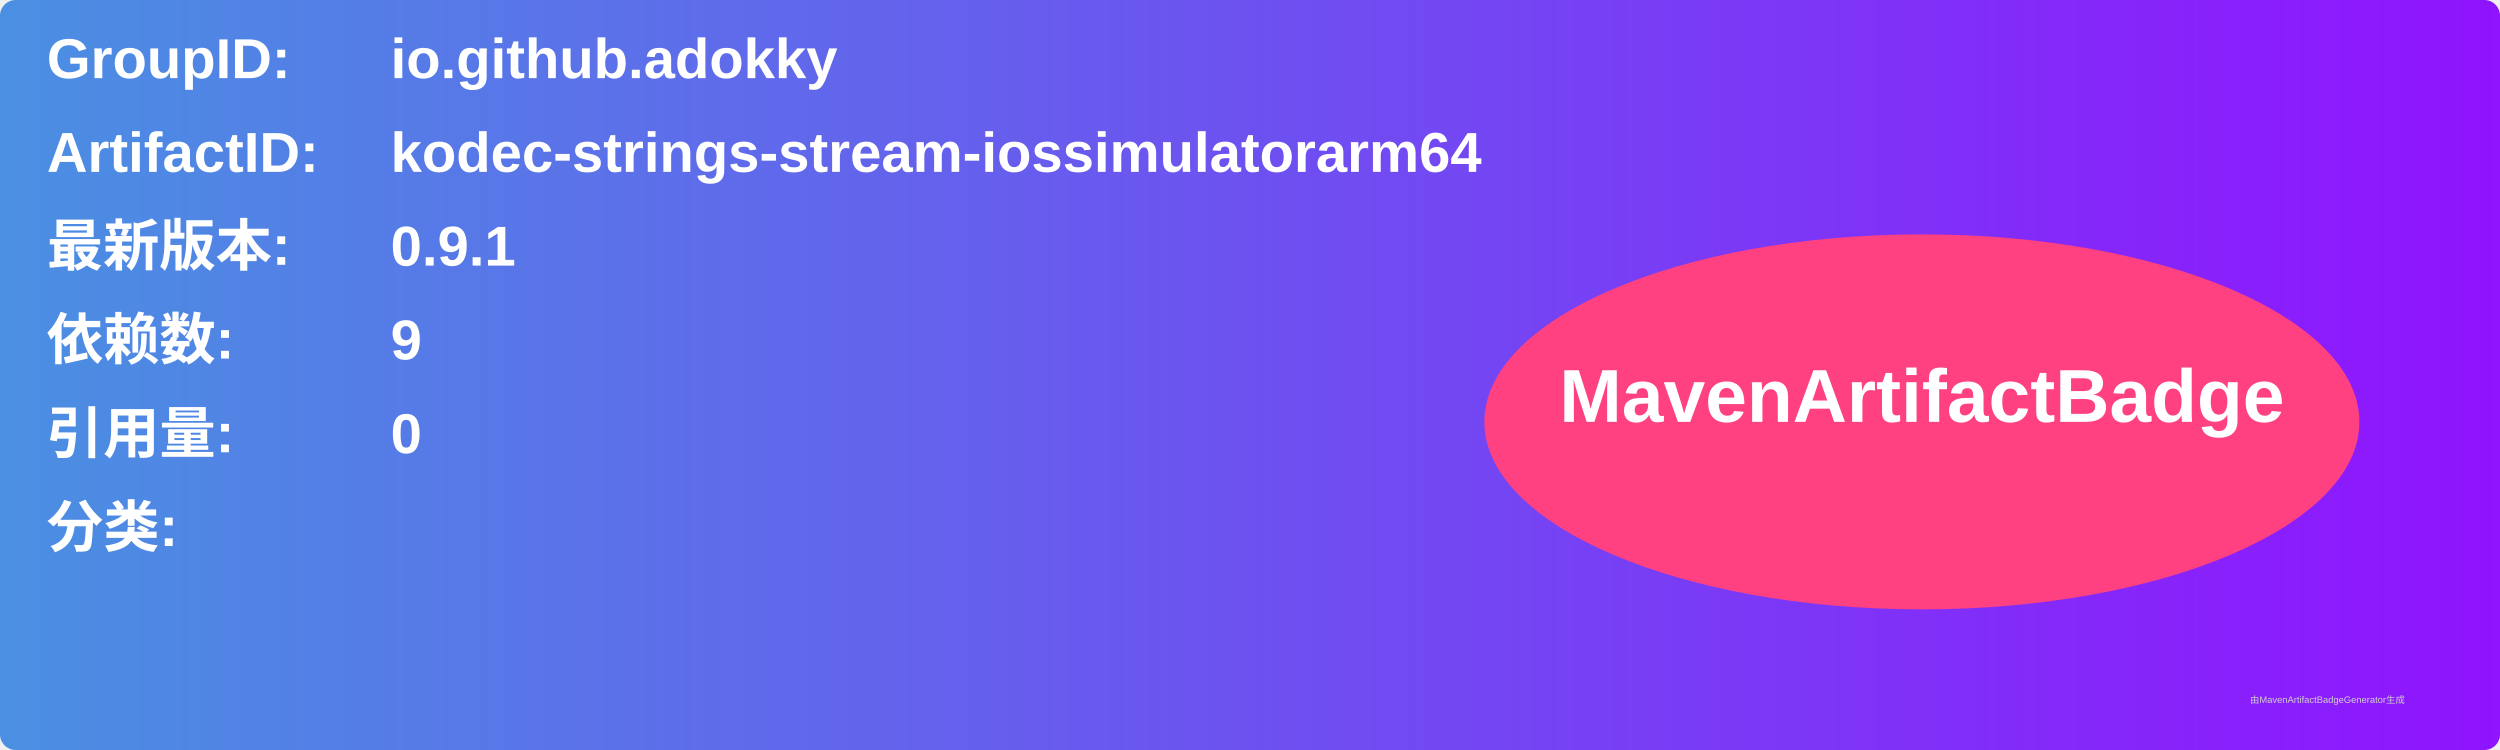
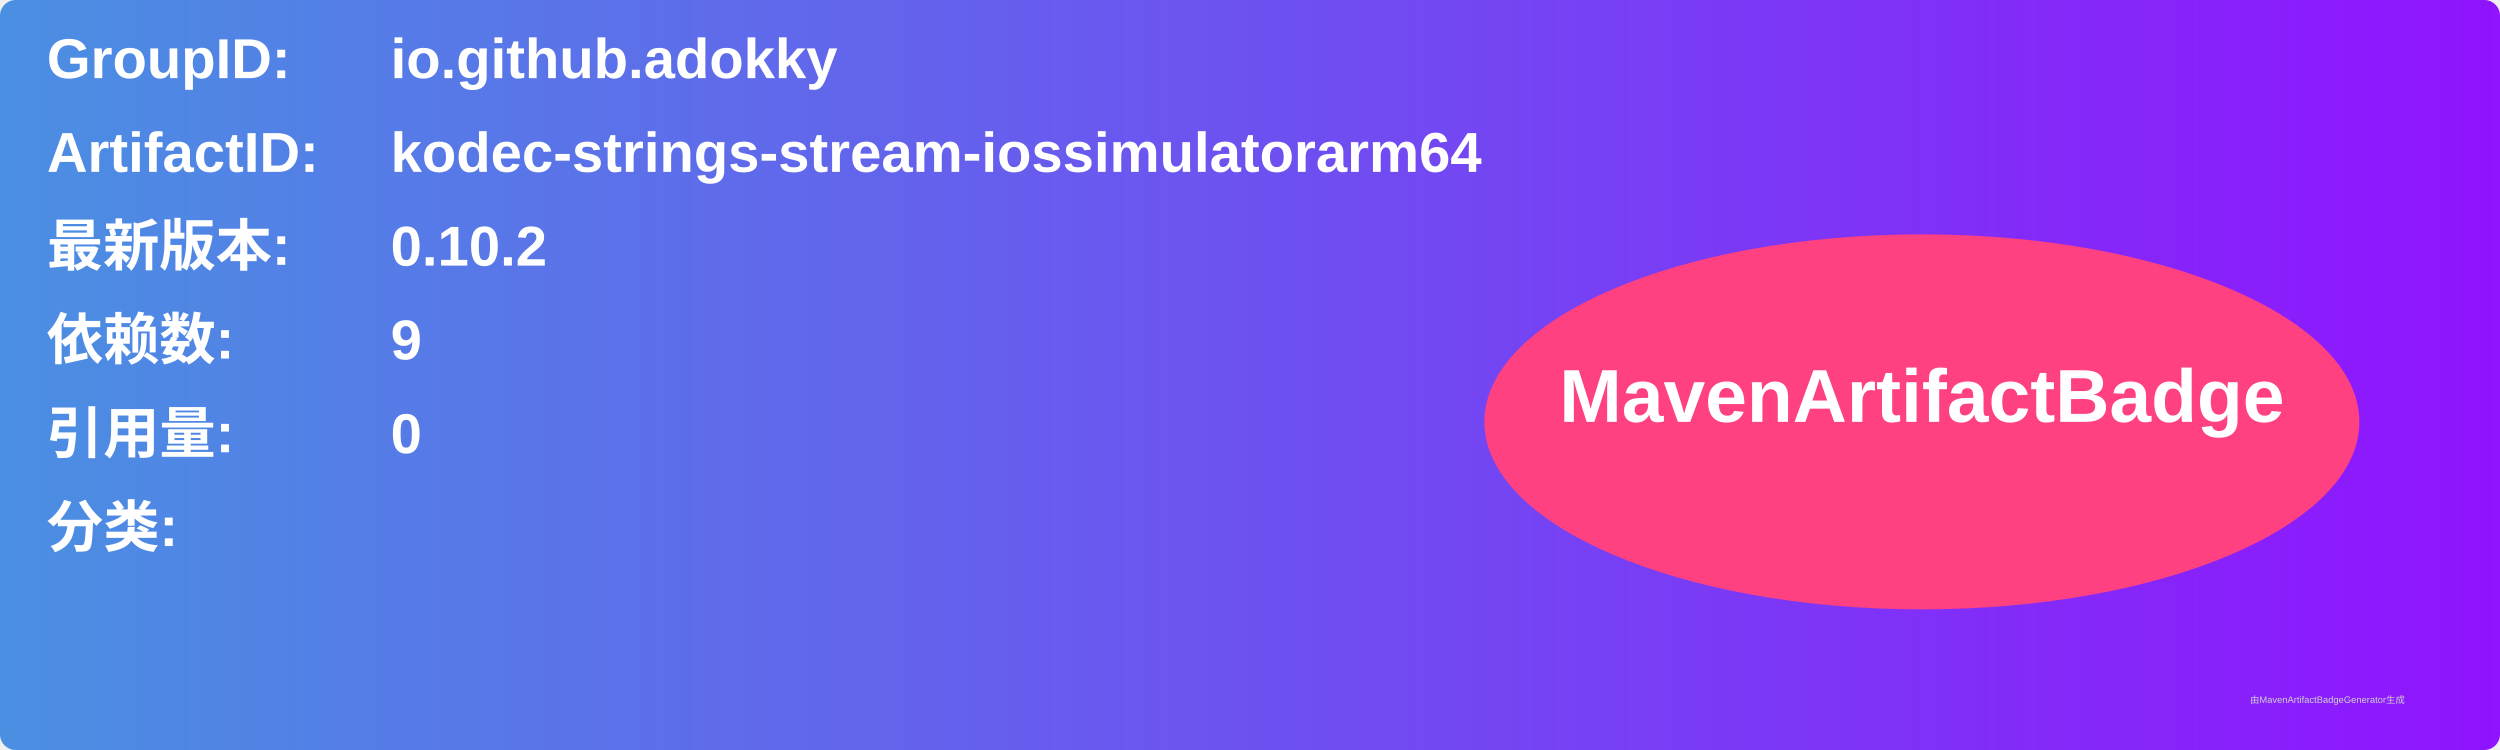
<svg xmlns="http://www.w3.org/2000/svg" width="800" height="240" viewBox="0 0 800 240">
  <linearGradient id="grad" x1="0%" y1="0%" x2="100%" y2="0%">
    <stop offset="0%" stop-color="#4a90e2" />
    <stop offset="100%" stop-color="#9013fe" />
  </linearGradient>
  <rect width="100%" height="100%" rx="5" ry="5" fill="url(#grad)" />
  <g transform="translate(15, 15)">
    <text x="0" y="10" font-family="Arial" font-size="18" fill="white" font-weight="bold" width="260">GroupID:</text>
    <text x="110" y="10" font-family="Arial" font-size="18" fill="white" font-weight="bold" width="460">io.github.adokky</text>
    <text x="0" y="40" font-family="Arial" font-size="18" fill="white" font-weight="bold" width="260">ArtifactID:</text>
    <text x="110" y="40" font-family="Arial" font-size="18" fill="white" font-weight="bold" width="460">kodec-strings-stream-iossimulatorarm64</text>
    <text x="0" y="70" font-family="Arial" font-size="18" fill="white" font-weight="bold">最新版本:</text>
    <text x="110" y="70" font-family="Arial" font-size="18" fill="white" font-weight="bold">
-       <tspan font-weight="bold">0.9.1</tspan>
+       <tspan font-weight="bold">0.10.2</tspan>
    </text>
    <text x="0" y="100" font-family="Arial" font-size="18" fill="white" font-weight="bold">依赖数: </text>
    <text x="110" y="100" font-family="Arial" font-size="18" fill="white">
      <tspan font-weight="bold">9</tspan>
    </text>
    <text x="0" y="130" font-family="Arial" font-size="18" fill="white" font-weight="bold">引用量: </text>
    <text x="110" y="130" font-family="Arial" font-size="18" fill="white">
      <tspan font-weight="bold">0</tspan>
    </text>
    <text x="0" y="160" font-family="Arial" font-size="18" fill="white" font-weight="bold">分类:</text>
    <text x="10" y="190" font-family="Arial" font-size="10" fill="white">
      <tspan font-weight="bold" />
    </text>
    <ellipse cx="600" cy="120" rx="140" ry="60" fill="#ff4081" />
    <text x="600" y="120" text-anchor="middle" font-family="Arial" font-size="24" fill="white" font-weight="bold">MavenArtifactBadge</text>
  </g>
  <text x="720" y="225" font-family="Arial" font-size="3" fill="#d0d0d0">由MavenArtifactBadgeGenerator生成</text>
</svg>
